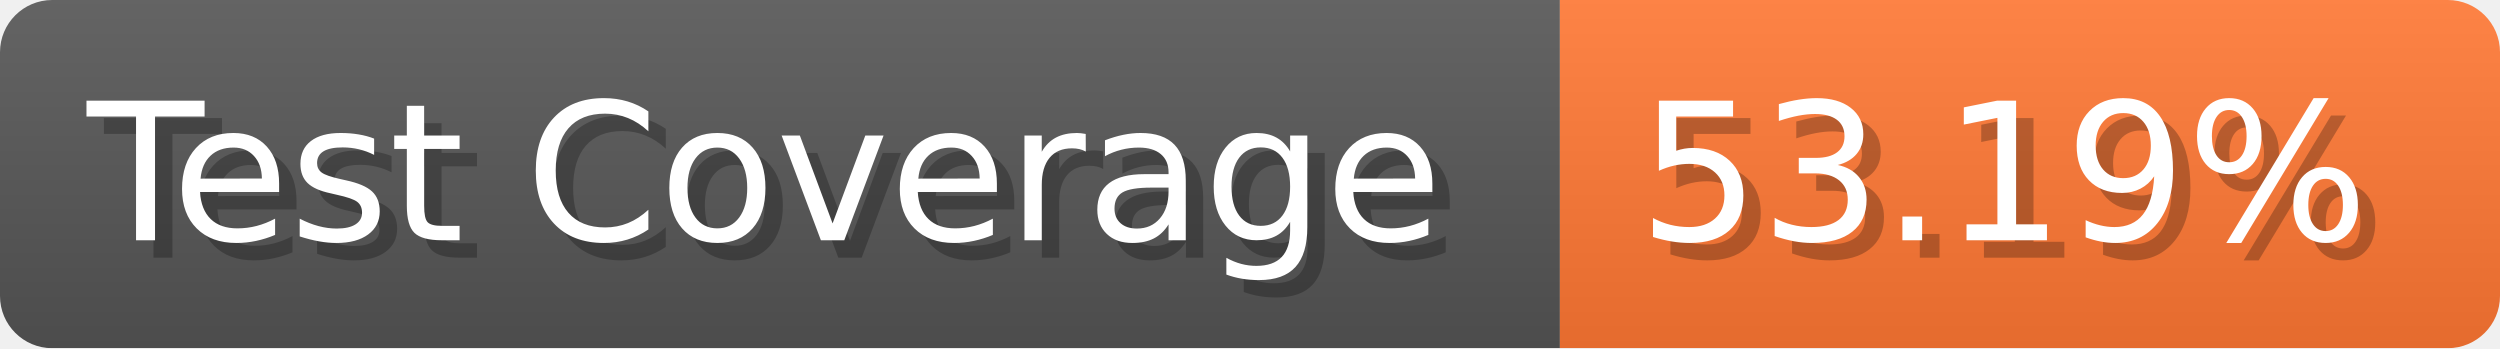
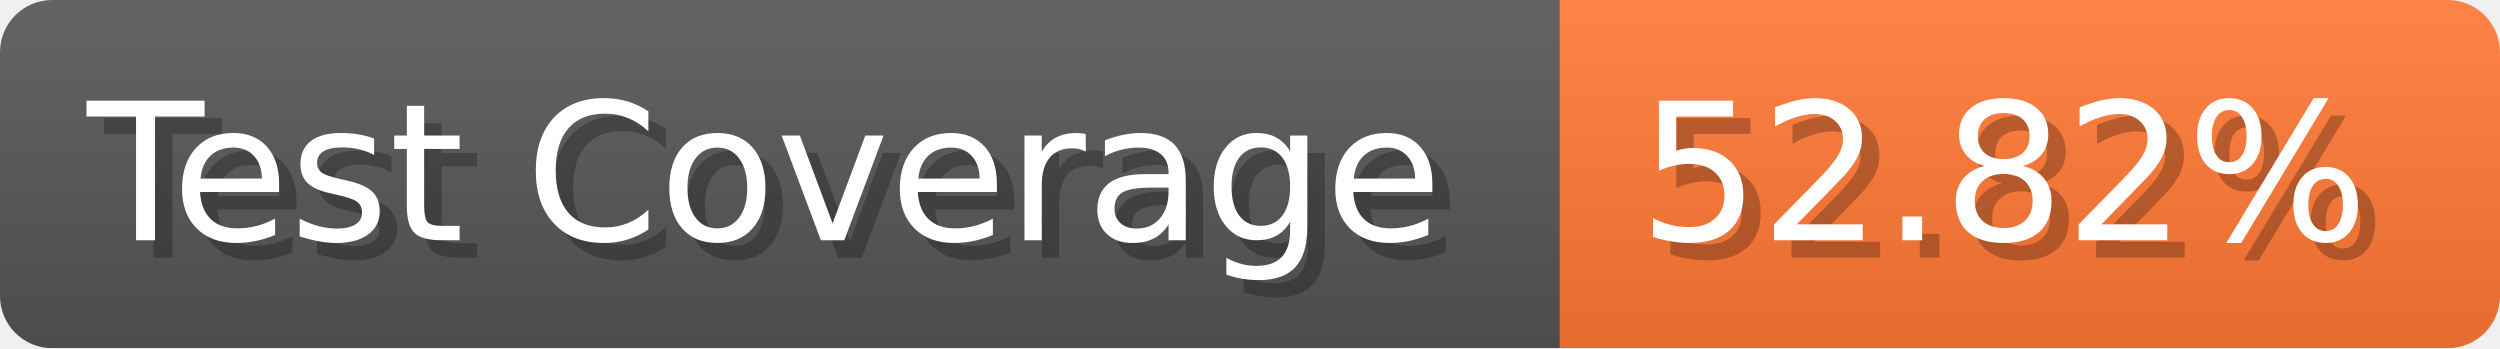
- <svg xmlns="http://www.w3.org/2000/svg" width="143.6" height="20" viewBox="0 0 1436 200" role="img" aria-label="Test Coverage: 53.19%">
+ <svg xmlns="http://www.w3.org/2000/svg" width="143.6" height="20" viewBox="0 0 1436 200" role="img" aria-label="Test Coverage: 52.82%">
  <linearGradient id="a" x2="0" y2="100%">
    <stop offset="0" stop-opacity=".1" stop-color="#EEE" />
    <stop offset="1" stop-opacity=".1" />
  </linearGradient>
  <mask id="m">
    <rect width="1436" height="200" rx="30" fill="#FFF" />
  </mask>
  <g mask="url(#m)">
    <rect width="896" height="200" fill="#555" />
    <rect width="540" height="200" fill="#F73" x="896" />
    <rect width="1436" height="200" fill="url(#a)" />
  </g>
  <g aria-hidden="true" fill="#fff" text-anchor="start" font-family="Verdana,DejaVu Sans,sans-serif" font-size="110">
    <text x="60" y="148" textLength="796" fill="#000" opacity="0.25">Test Coverage</text>
    <text x="50" y="138" textLength="796">Test Coverage</text>
-     <text x="951" y="148" textLength="440" fill="#000" opacity="0.25">53.19%</text>
-     <text x="941" y="138" textLength="440">53.19%</text>
+     <text x="951" y="148" textLength="440" fill="#000" opacity="0.25">52.82%</text>
+     <text x="941" y="138" textLength="440">52.82%</text>
  </g>
</svg>
